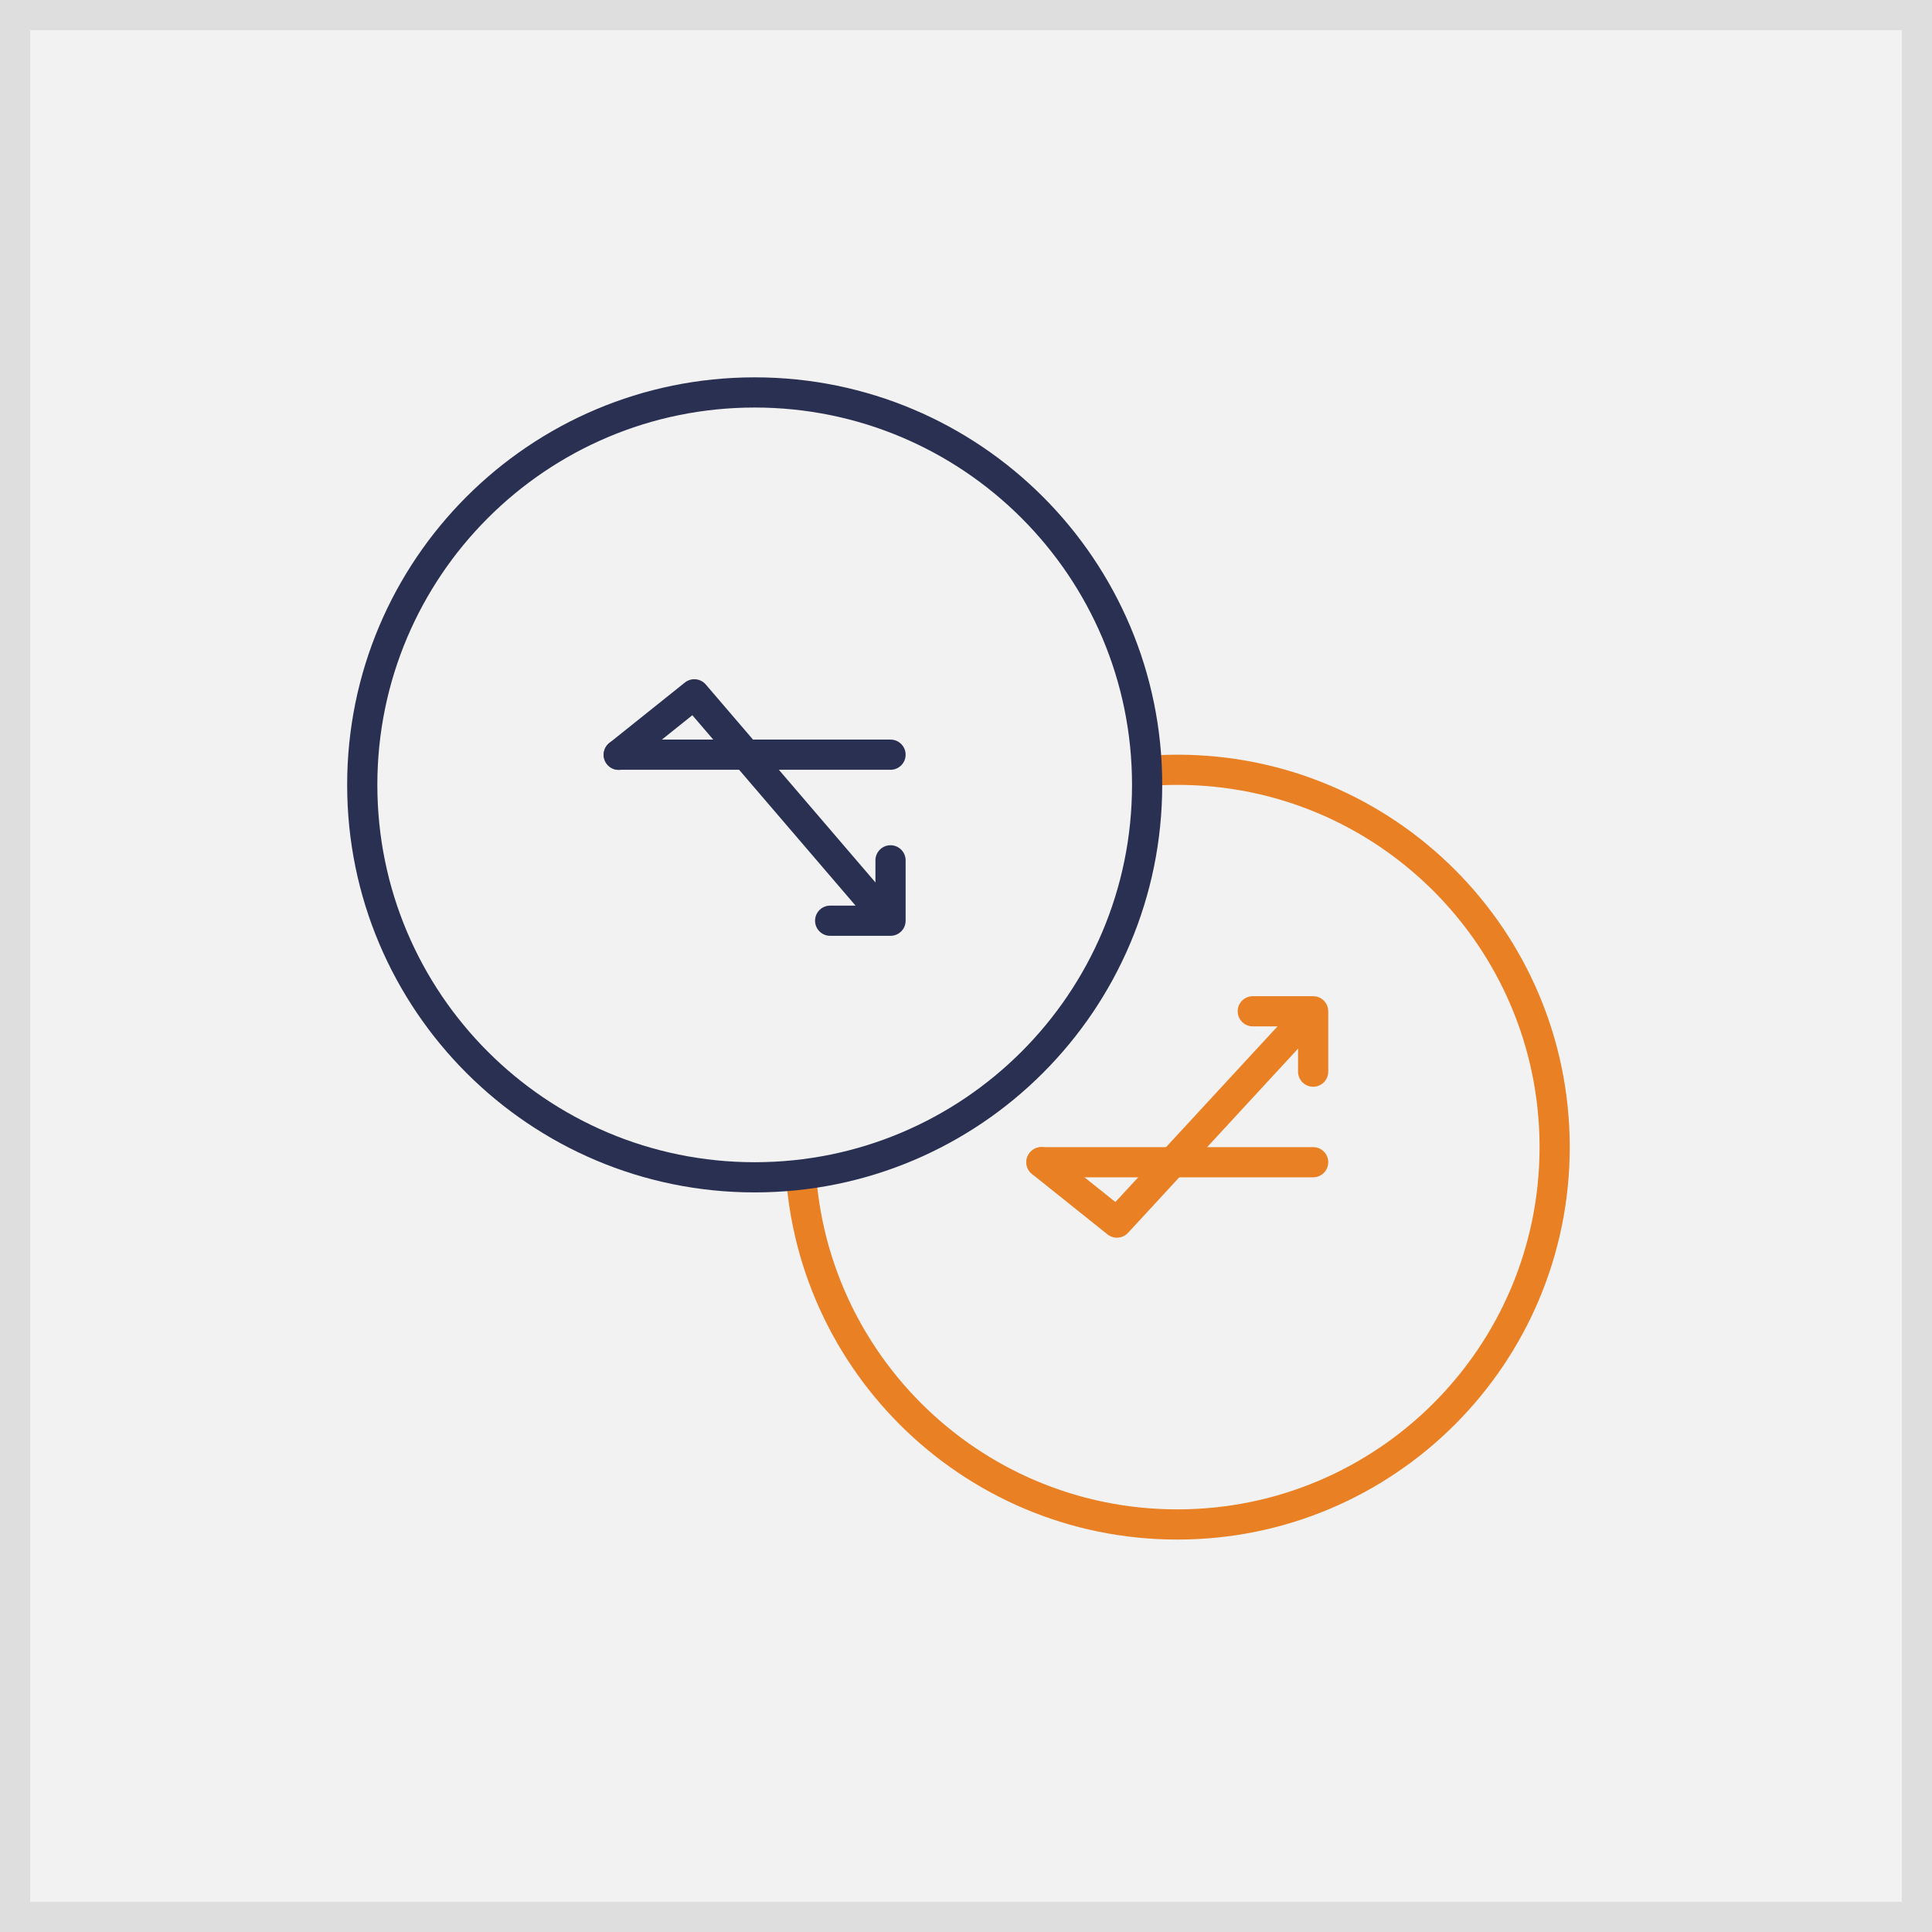
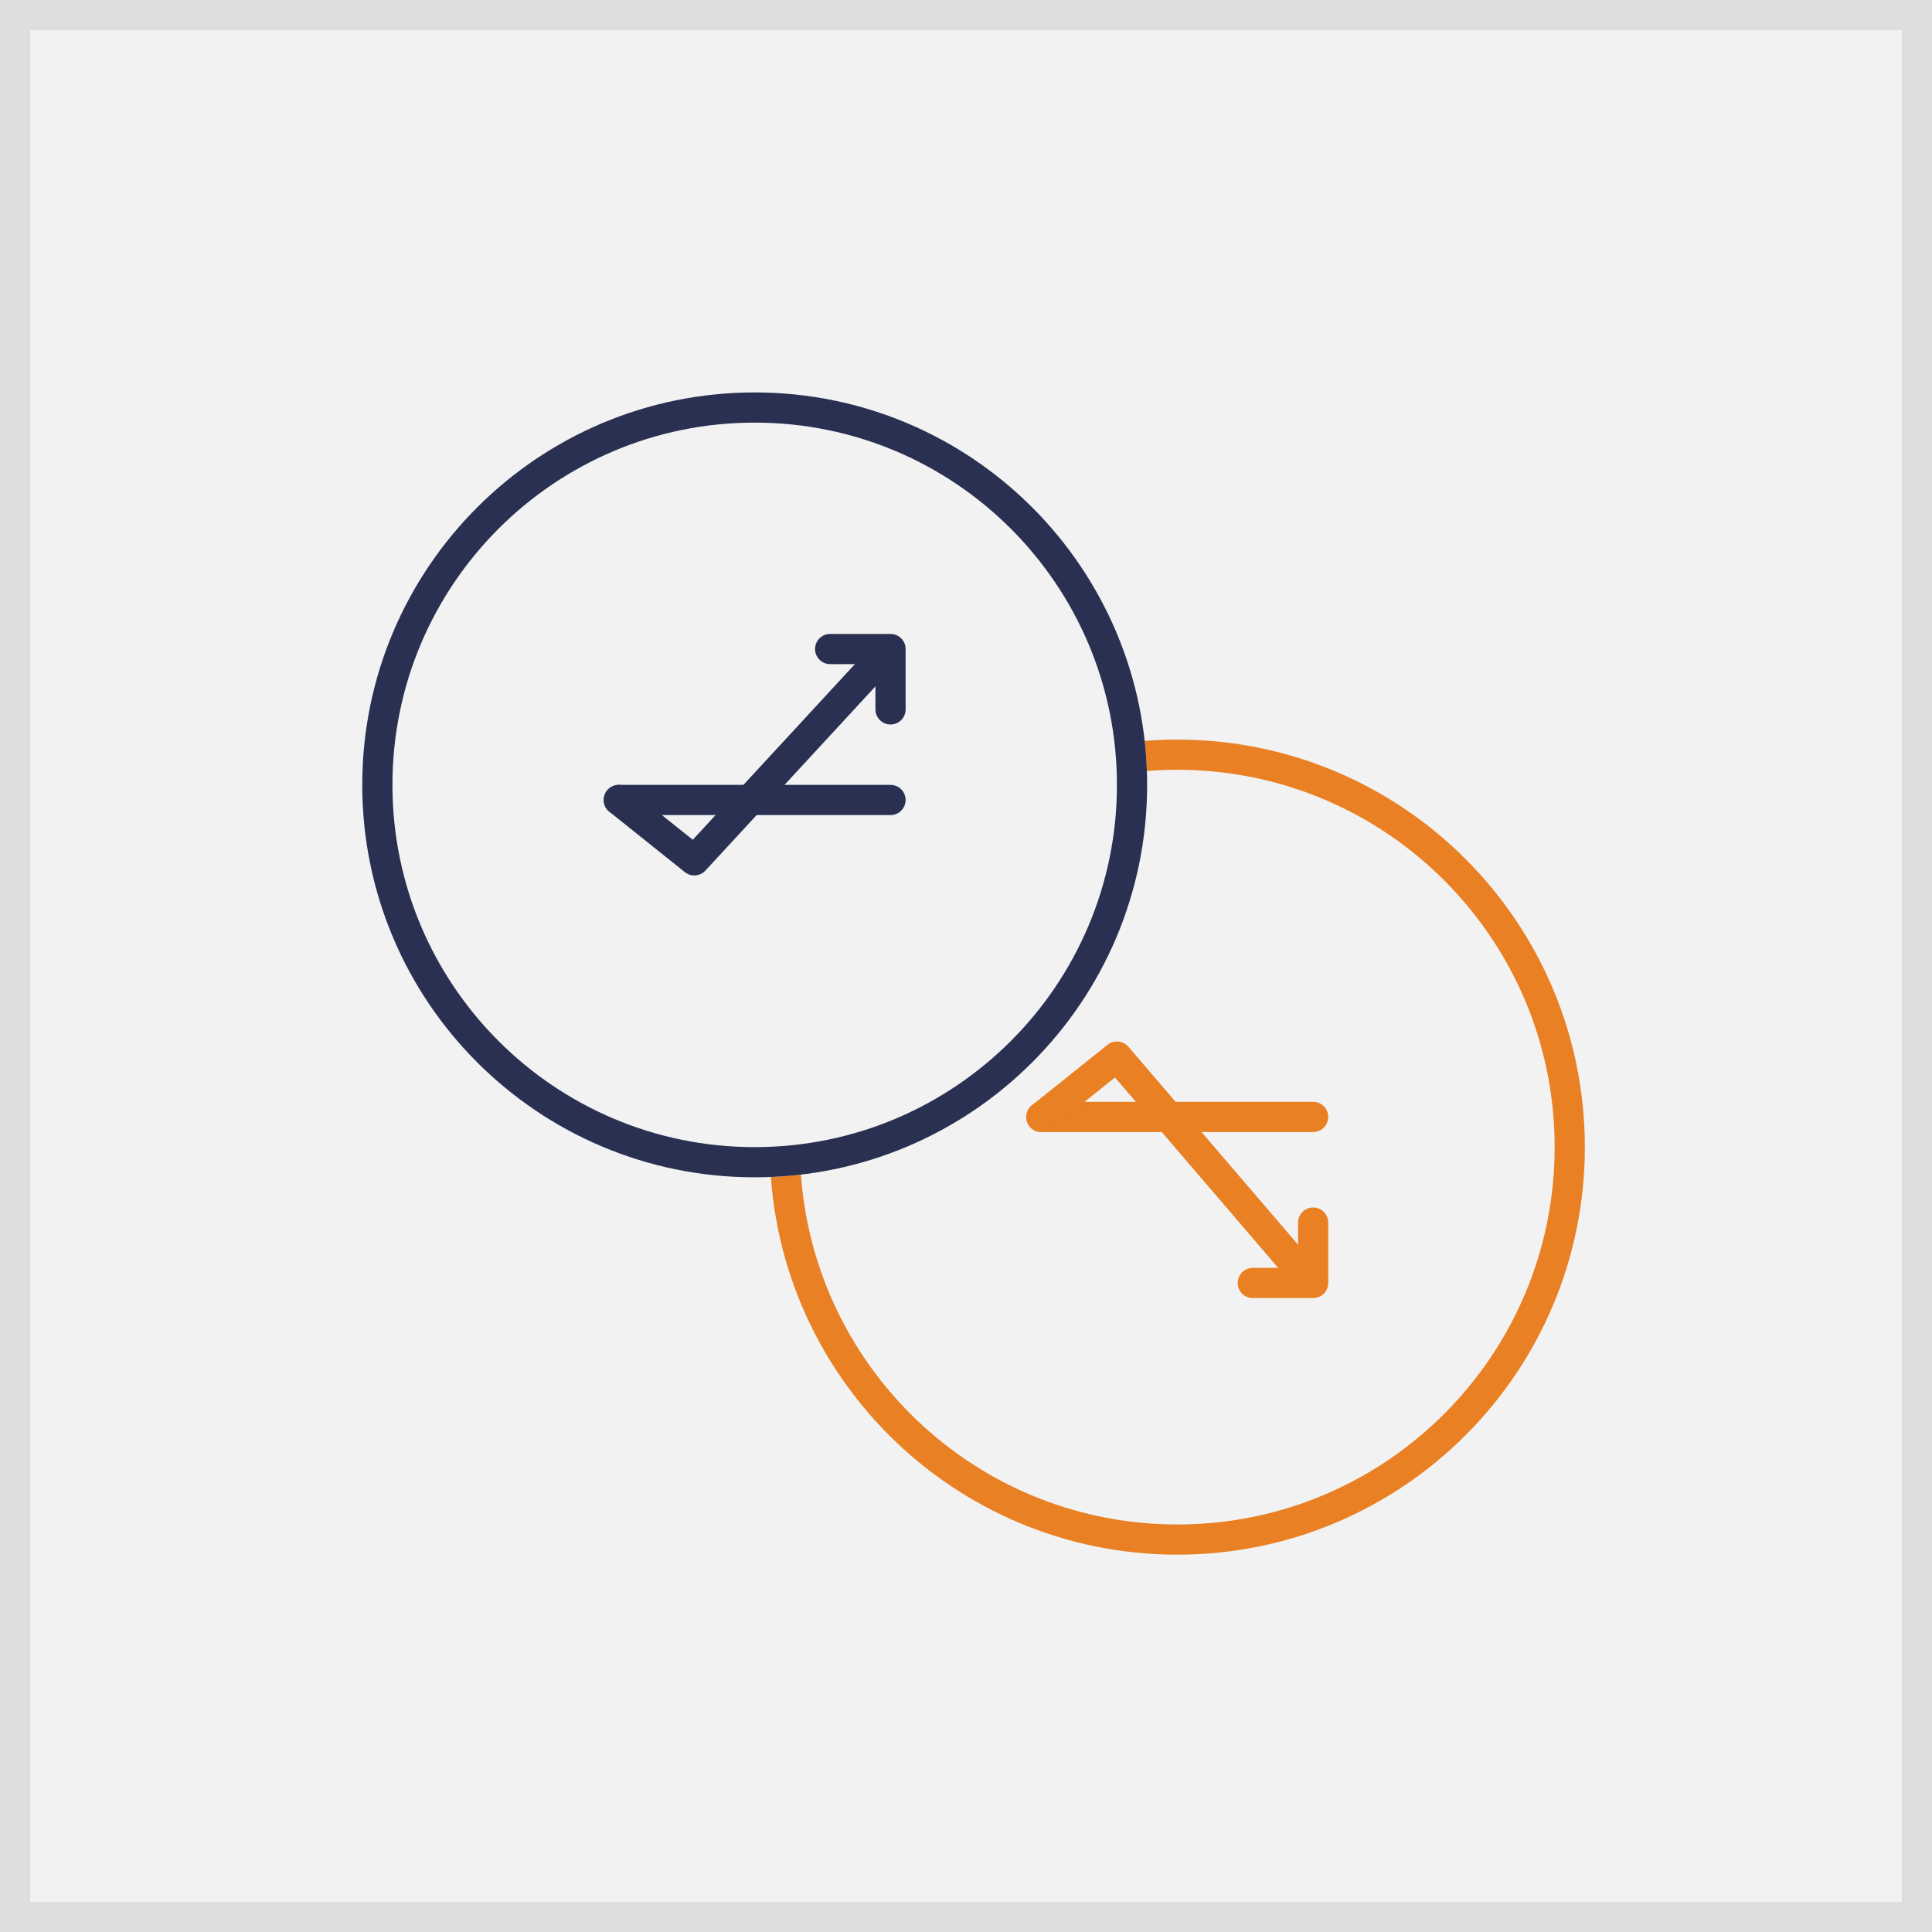
<svg xmlns="http://www.w3.org/2000/svg" xmlns:xlink="http://www.w3.org/1999/xlink" width="128" height="128" viewBox="0 0 128 128">
  <defs>
    <path id="a" d="M0 0h128v128H0z" />
    <circle id="b" cx="26" cy="26" r="26" />
  </defs>
  <g fill="none" fill-rule="evenodd">
-     <use fill="#F2F2F2" xlink:href="#a" />
-     <path stroke="#DEDEDE" stroke-width="2" d="M1 1h126v126H1z" />
+     <g>
+       <use fill="#F2F2F2" xlink:href="#a" />
+       <path stroke="#DEDEDE" stroke-width="2" d="M1 1h126v126H1z" />
+     </g>
    <g transform="translate(52 50)">
-       <use fill="#F2F2F2" xlink:href="#b" />
-       <circle cx="26" cy="26" r="25" stroke="#E98024" stroke-width="2" />
-     </g>
-     <g fill="#E98024" transform="translate(62 60)">
-       <rect width="20" height="2" x="6" y="16" rx="1" />
-       <path fill-rule="nonzero" d="M7.625 16.22a1 1 0 0 0-1.25 1.562l5 3.999a1 1 0 0 0 1.36-.103l12-13a1 1 0 1 0-1.47-1.356L11.897 19.637 7.625 16.22z" />
-       <path fill-rule="nonzero" d="M24 8v3a1 1 0 0 0 2 0V7a1 1 0 0 0-1-1h-4a1 1 0 0 0 0 2h3z" />
+       <circle stroke="#E98024" stroke-width="2" fill="#F2F2F2" cx="26" cy="26" r="26" />
+       <g fill="#E98024" transform="translate(10 10)">
+         <rect x="6" y="13" width="20" height="2" rx="1" />
+         <path d="M23.24 24.65a1 1 0 1 0 1.52-1.3l-12-14a1 1 0 0 0-1.385-.13l-5 4a1 1 0 1 0 1.25 1.561l4.245-3.396L23.24 24.65z" fill-rule="nonzero" />
+         <path d="M24 24h-3a1 1 0 0 0 0 2h4a1 1 0 0 0 1-1v-4a1 1 0 0 0-2 0v3z" fill-rule="nonzero" />
+       </g>
    </g>
    <g transform="translate(24 26)">
-       <circle cx="26" cy="26" r="26" fill="#F2F2F2" stroke="#2A3052" stroke-width="2" />
-       <g fill="#2A3052" transform="translate(10 10)">
-         <rect width="20" height="2" x="6" y="13" rx="1" />
-         <path fill-rule="nonzero" d="M23.24 24.65a1 1 0 1 0 1.52-1.3l-12-14a1 1 0 0 0-1.385-.13l-5 4a1 1 0 1 0 1.25 1.561l4.245-3.396L23.24 24.65z" />
-         <path fill-rule="nonzero" d="M24 24h-3a1 1 0 0 0 0 2h4a1 1 0 0 0 1-1v-4a1 1 0 0 0-2 0v3z" />
-       </g>
+       <use fill="#F2F2F2" xlink:href="#b" />
+       <circle stroke="#2A3052" stroke-width="2" cx="26" cy="26" r="25" />
+     </g>
+     <g transform="translate(34 36)" fill="#2A3052">
+       <rect x="6" y="16" width="20" height="2" rx="1" />
+       <path d="M7.625 16.22a1 1 0 0 0-1.25 1.562l5 3.999a1 1 0 0 0 1.36-.103l12-13a1 1 0 1 0-1.47-1.356L11.897 19.637 7.625 16.22z" fill-rule="nonzero" />
+       <path d="M24 8v3a1 1 0 0 0 2 0V7a1 1 0 0 0-1-1h-4a1 1 0 0 0 0 2h3z" fill-rule="nonzero" />
    </g>
  </g>
</svg>
